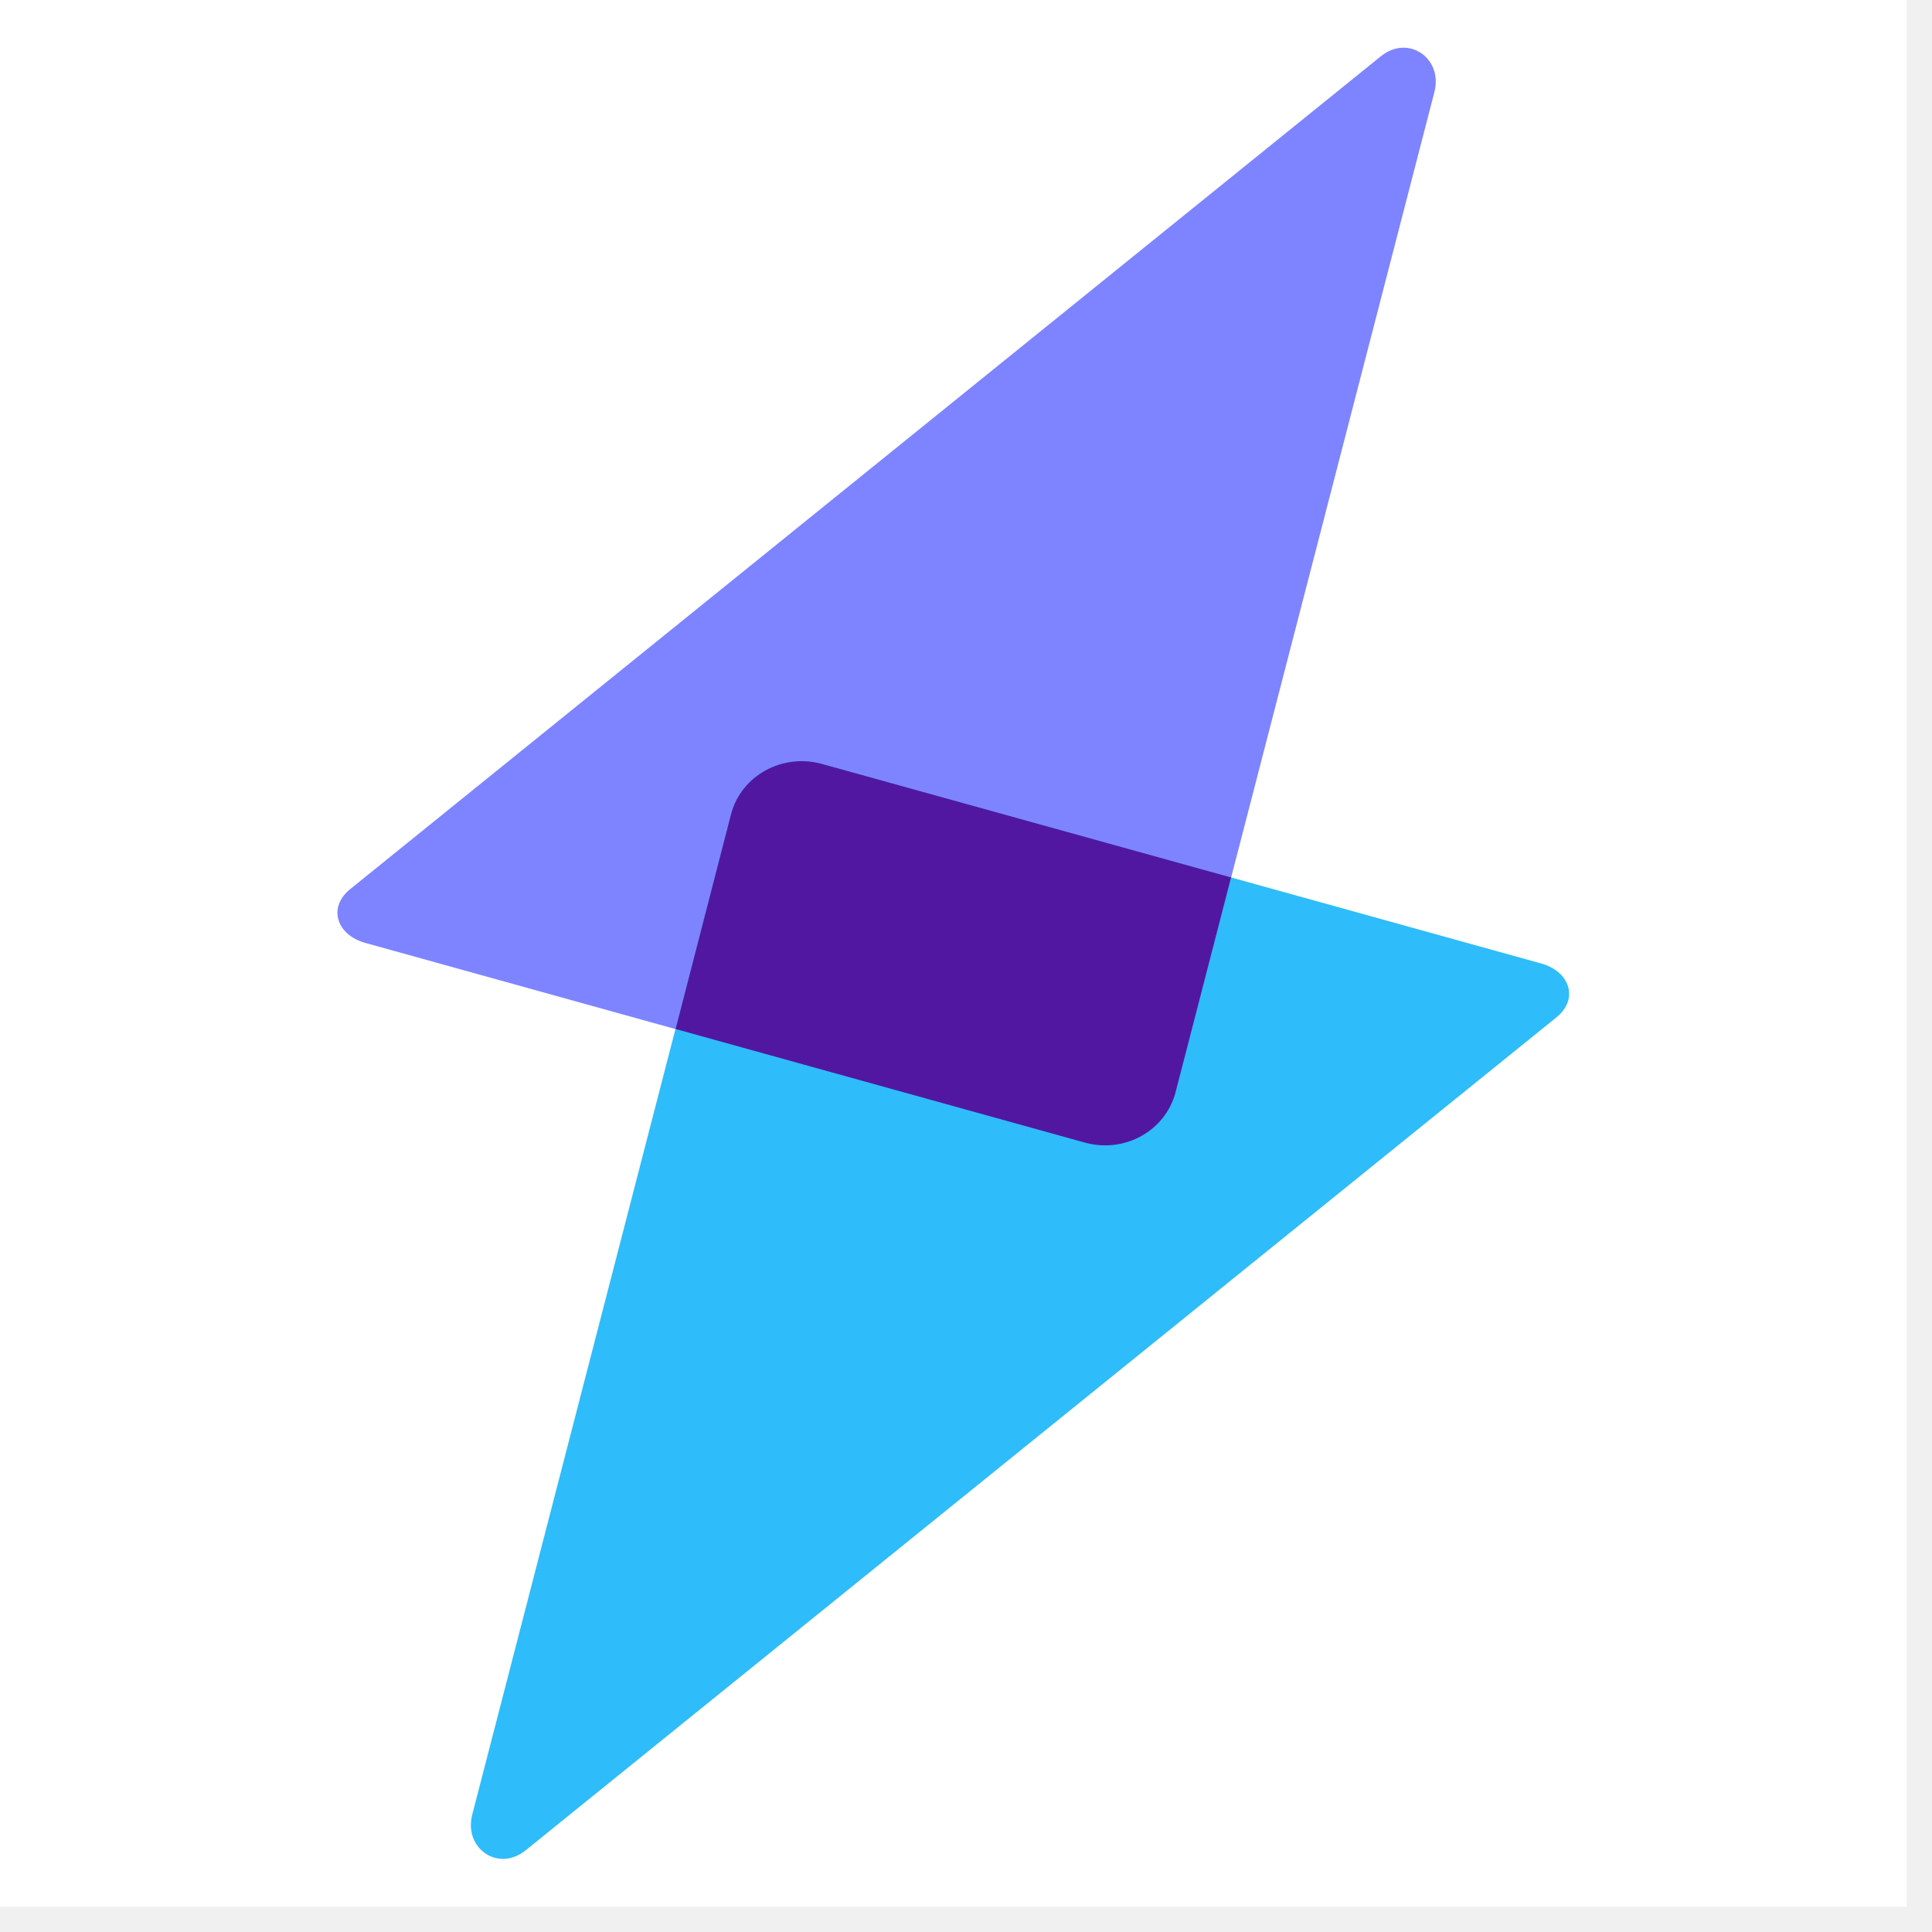
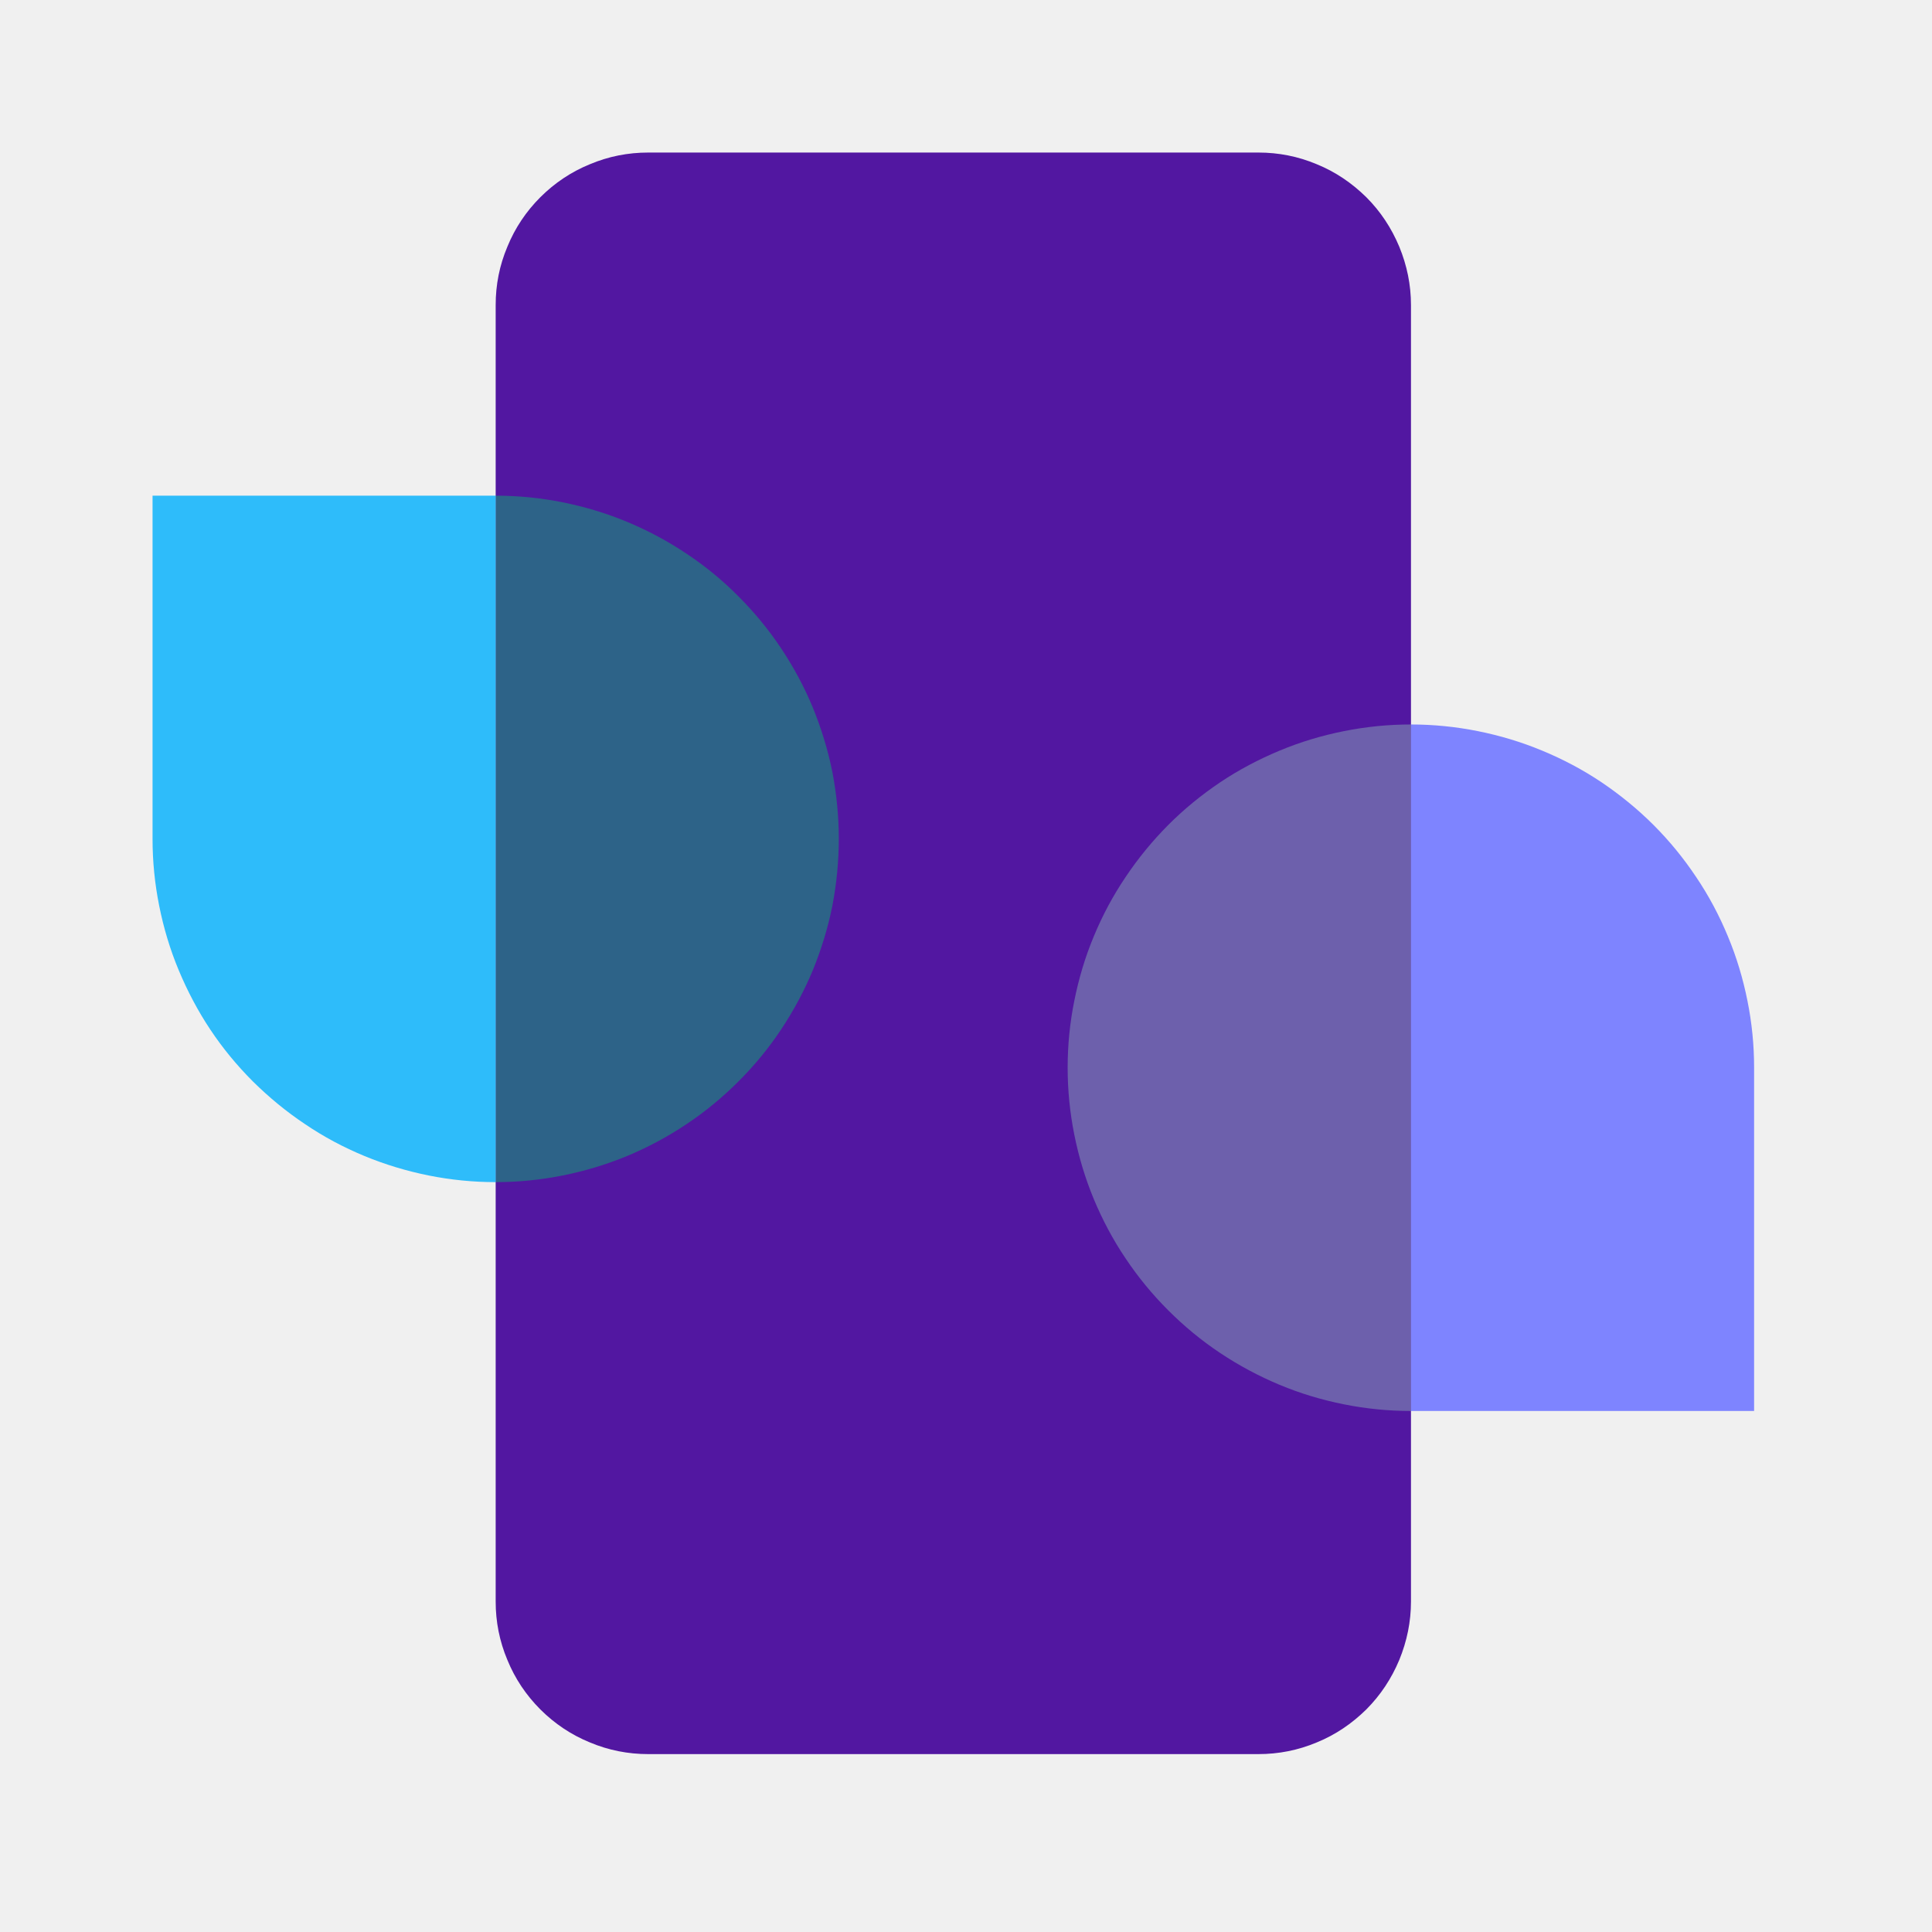
<svg xmlns="http://www.w3.org/2000/svg" width="50" zoomAndPan="magnify" viewBox="0 0 37.5 37.5" height="50" preserveAspectRatio="xMidYMid meet" version="1.0">
-   <defs>
-     <clipPath id="4689676f01">
-       <path d="M 0 0 L 37.008 0 L 37.008 37.008 L 0 37.008 Z M 0 0 " clip-rule="nonzero" />
-     </clipPath>
-     <clipPath id="3745f0f286">
-       <path d="M 6 0.926 L 28 0.926 L 28 23 L 6 23 Z M 6 0.926 " clip-rule="nonzero" />
-     </clipPath>
-     <clipPath id="27825a2d26">
-       <path d="M 9 14 L 31 14 L 31 36.453 L 9 36.453 Z M 9 14 " clip-rule="nonzero" />
-     </clipPath>
-   </defs>
-   <g clip-path="url(#4689676f01)">
-     <path fill="#ffffff" d="M 0 0 L 37.008 0 L 37.008 37.008 L 0 37.008 Z M 0 0 " fill-opacity="1" fill-rule="nonzero" />
-     <path fill="#ffffff" d="M 0 0 L 37.008 0 L 37.008 37.008 L 0 37.008 Z M 0 0 " fill-opacity="1" fill-rule="nonzero" />
-   </g>
-   <g clip-path="url(#3745f0f286)">
-     <path fill="#7e84ff" d="M 22.816 21.207 L 27.84 1.793 C 28.016 1.137 27.34 0.66 26.805 1.09 L 6.797 17.258 C 6.352 17.617 6.539 18.156 7.102 18.305 L 21.066 22.184 C 21.836 22.387 22.617 21.949 22.816 21.207 Z M 22.816 21.207 " fill-opacity="1" fill-rule="nonzero" />
-   </g>
-   <g clip-path="url(#27825a2d26)">
-     <path fill="#2ebcfa" d="M 14.191 15.797 L 9.168 35.215 C 8.992 35.871 9.668 36.348 10.203 35.914 L 30.211 19.746 C 30.652 19.387 30.469 18.852 29.906 18.699 L 15.941 14.824 C 15.172 14.621 14.391 15.055 14.191 15.797 Z M 14.191 15.797 " fill-opacity="1" fill-rule="nonzero" />
-   </g>
-   <path fill="#5217a1" d="M 23.895 17.031 L 22.816 21.207 C 22.617 21.949 21.836 22.387 21.066 22.18 L 13.113 19.973 L 14.191 15.797 C 14.391 15.055 15.176 14.621 15.941 14.824 Z M 23.895 17.031 " fill-opacity="1" fill-rule="nonzero" />
+   <path fill="#5217a1" d="M 9.621 5.922 C 9.621 5.527 9.695 5.152 9.848 4.789 C 9.996 4.426 10.211 4.105 10.488 3.828 C 10.766 3.551 11.086 3.336 11.449 3.188 C 11.812 3.035 12.191 2.961 12.582 2.961 L 24.426 2.961 C 24.816 2.961 25.195 3.035 25.559 3.188 C 25.922 3.336 26.238 3.551 26.52 3.828 C 26.797 4.105 27.008 4.426 27.16 4.789 C 27.309 5.152 27.387 5.527 27.387 5.922 L 27.387 31.086 C 27.387 31.477 27.309 31.855 27.16 32.219 C 27.008 32.582 26.797 32.902 26.52 33.18 C 26.238 33.457 25.922 33.672 25.559 33.82 C 25.195 33.973 24.816 34.047 24.426 34.047 L 12.582 34.047 C 12.191 34.047 11.812 33.973 11.449 33.82 C 11.086 33.672 10.766 33.457 10.488 33.18 C 10.211 32.902 9.996 32.582 9.848 32.219 C 9.695 31.855 9.621 31.477 9.621 31.086 Z M 9.621 5.922 " fill-opacity="1" fill-rule="nonzero" />
+   <path fill="#6d60ac" d="M 27.387 14.062 L 27.387 27.387 C 26.949 27.387 26.516 27.344 26.086 27.258 C 25.656 27.172 25.238 27.047 24.836 26.879 C 24.434 26.711 24.047 26.504 23.684 26.262 C 23.32 26.02 22.984 25.742 22.676 25.434 C 22.367 25.125 22.09 24.789 21.848 24.426 C 21.602 24.062 21.398 23.676 21.23 23.273 C 21.062 22.867 20.938 22.453 20.852 22.023 C 20.766 21.594 20.723 21.16 20.723 20.723 C 20.723 20.285 20.766 19.852 20.852 19.426 C 20.938 18.996 21.062 18.578 21.23 18.176 C 21.398 17.77 21.602 17.387 21.848 17.023 C 22.09 16.66 22.367 16.324 22.676 16.012 C 22.984 15.703 23.32 15.43 23.684 15.184 C 24.047 14.941 24.434 14.738 24.836 14.57 C 25.238 14.402 25.656 14.277 26.086 14.191 C 26.516 14.105 26.949 14.062 27.387 14.062 Z M 27.387 14.062 " fill-opacity="1" fill-rule="nonzero" />
+   <path fill="#2d6388" d="M 9.621 22.945 L 9.621 9.621 C 10.059 9.621 10.492 9.664 10.922 9.75 C 11.352 9.836 11.766 9.961 12.172 10.129 C 12.574 10.297 12.957 10.5 13.324 10.746 C 13.688 10.988 14.023 11.262 14.332 11.574 C 14.641 11.883 14.918 12.219 15.16 12.582 C 15.402 12.945 15.609 13.328 15.777 13.734 C 15.941 14.137 16.07 14.555 16.156 14.984 C 16.238 15.414 16.281 15.844 16.281 16.281 C 16.281 16.719 16.238 17.152 16.156 17.582 C 16.07 18.012 15.941 18.43 15.777 18.832 C 15.609 19.234 15.402 19.621 15.16 19.984 C 14.918 20.348 14.641 20.684 14.332 20.992 C 14.023 21.301 13.688 21.578 13.324 21.82 C 12.957 22.066 12.574 22.27 12.172 22.438 C 11.766 22.605 11.352 22.73 10.922 22.816 C 10.492 22.902 10.059 22.945 9.621 22.945 Z M 9.621 22.945 " fill-opacity="1" fill-rule="nonzero" />
+   <path fill="#2ebcfa" d="M 9.621 9.621 L 2.961 9.621 L 2.961 16.281 C 2.961 16.719 3.004 17.152 3.09 17.582 C 3.176 18.012 3.301 18.43 3.469 18.832 C 3.637 19.234 3.84 19.621 4.082 19.984 C 4.324 20.348 4.602 20.684 4.91 20.992 C 5.223 21.301 5.559 21.578 5.922 21.82 C 6.285 22.066 6.668 22.27 7.074 22.438 C 7.477 22.605 7.895 22.73 8.32 22.816 C 8.75 22.902 9.184 22.945 9.621 22.945 Z M 9.621 9.621 " fill-opacity="1" fill-rule="nonzero" />
+   <path fill="#7e84ff" d="M 27.387 27.387 L 34.047 27.387 L 34.047 20.723 C 34.047 20.285 34.004 19.852 33.918 19.426 C 33.832 18.996 33.707 18.578 33.539 18.176 C 33.371 17.77 33.168 17.387 32.922 17.023 C 32.68 16.66 32.406 16.324 32.094 16.012 C 31.785 15.703 31.449 15.43 31.086 15.184 C 30.723 14.941 30.34 14.738 29.934 14.57 C 29.531 14.402 29.113 14.277 28.684 14.191 C 28.254 14.105 27.82 14.062 27.387 14.062 Z M 27.387 27.387 " fill-opacity="1" fill-rule="nonzero" />
</svg>
